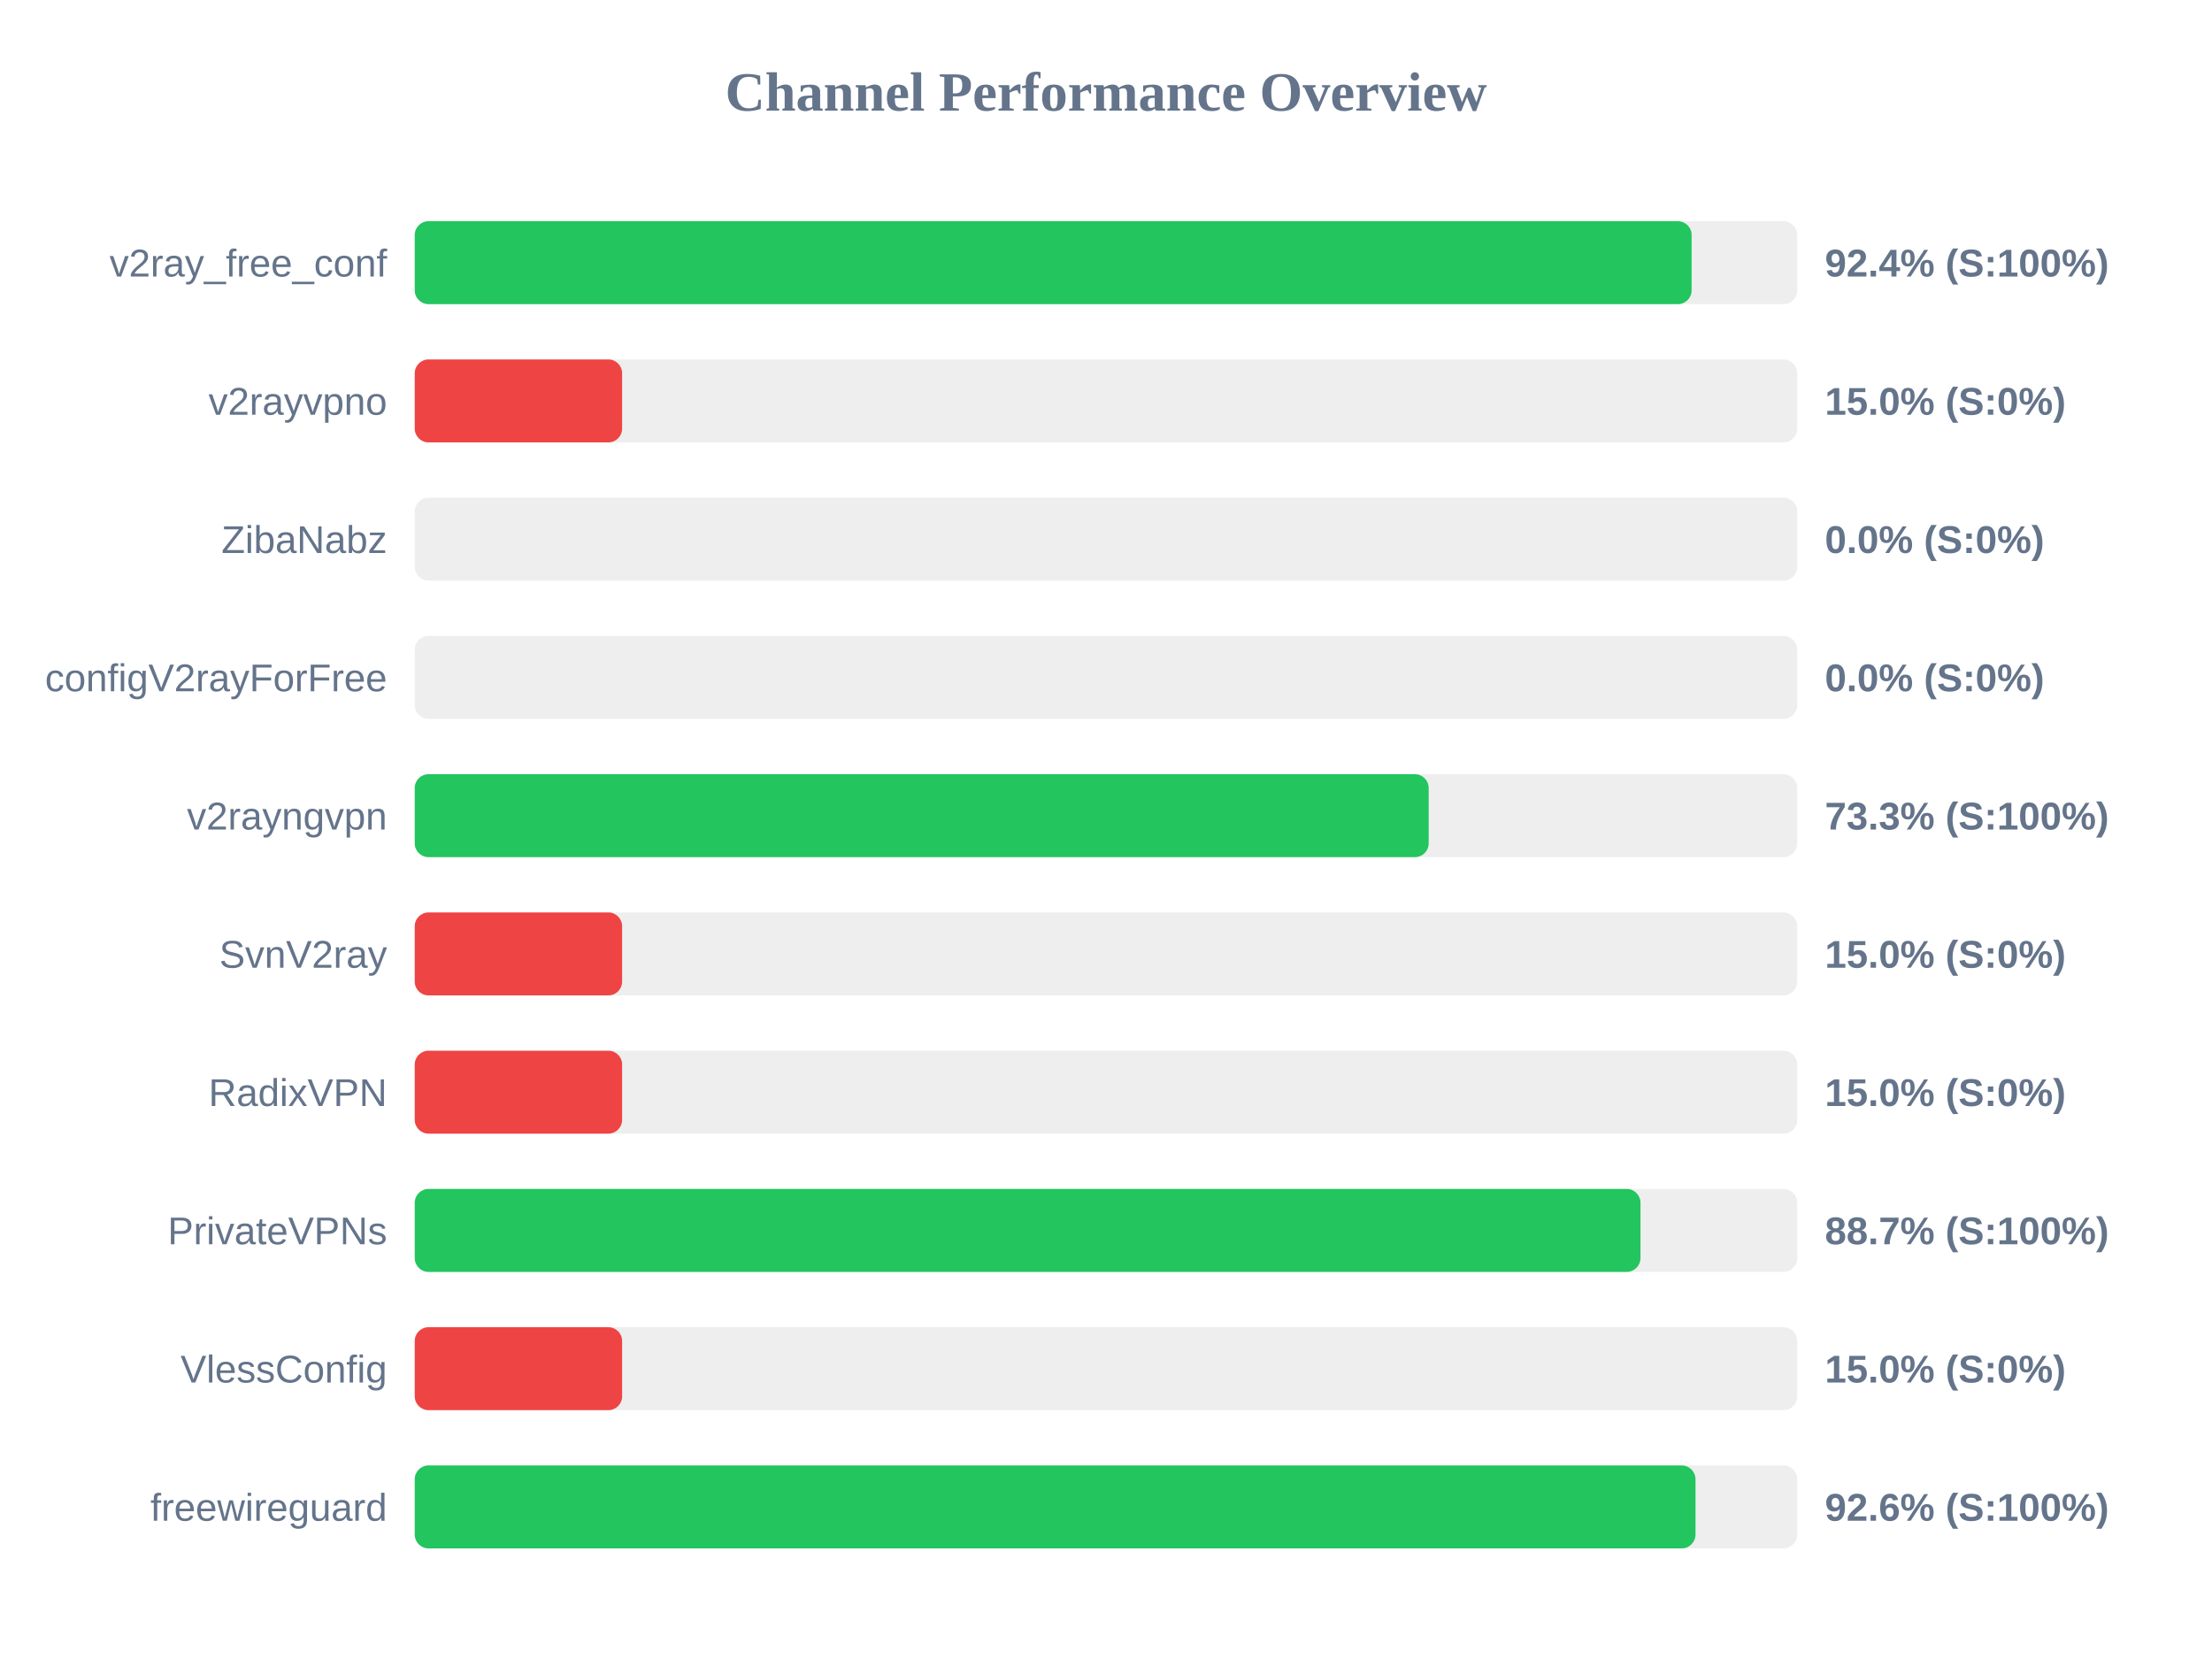
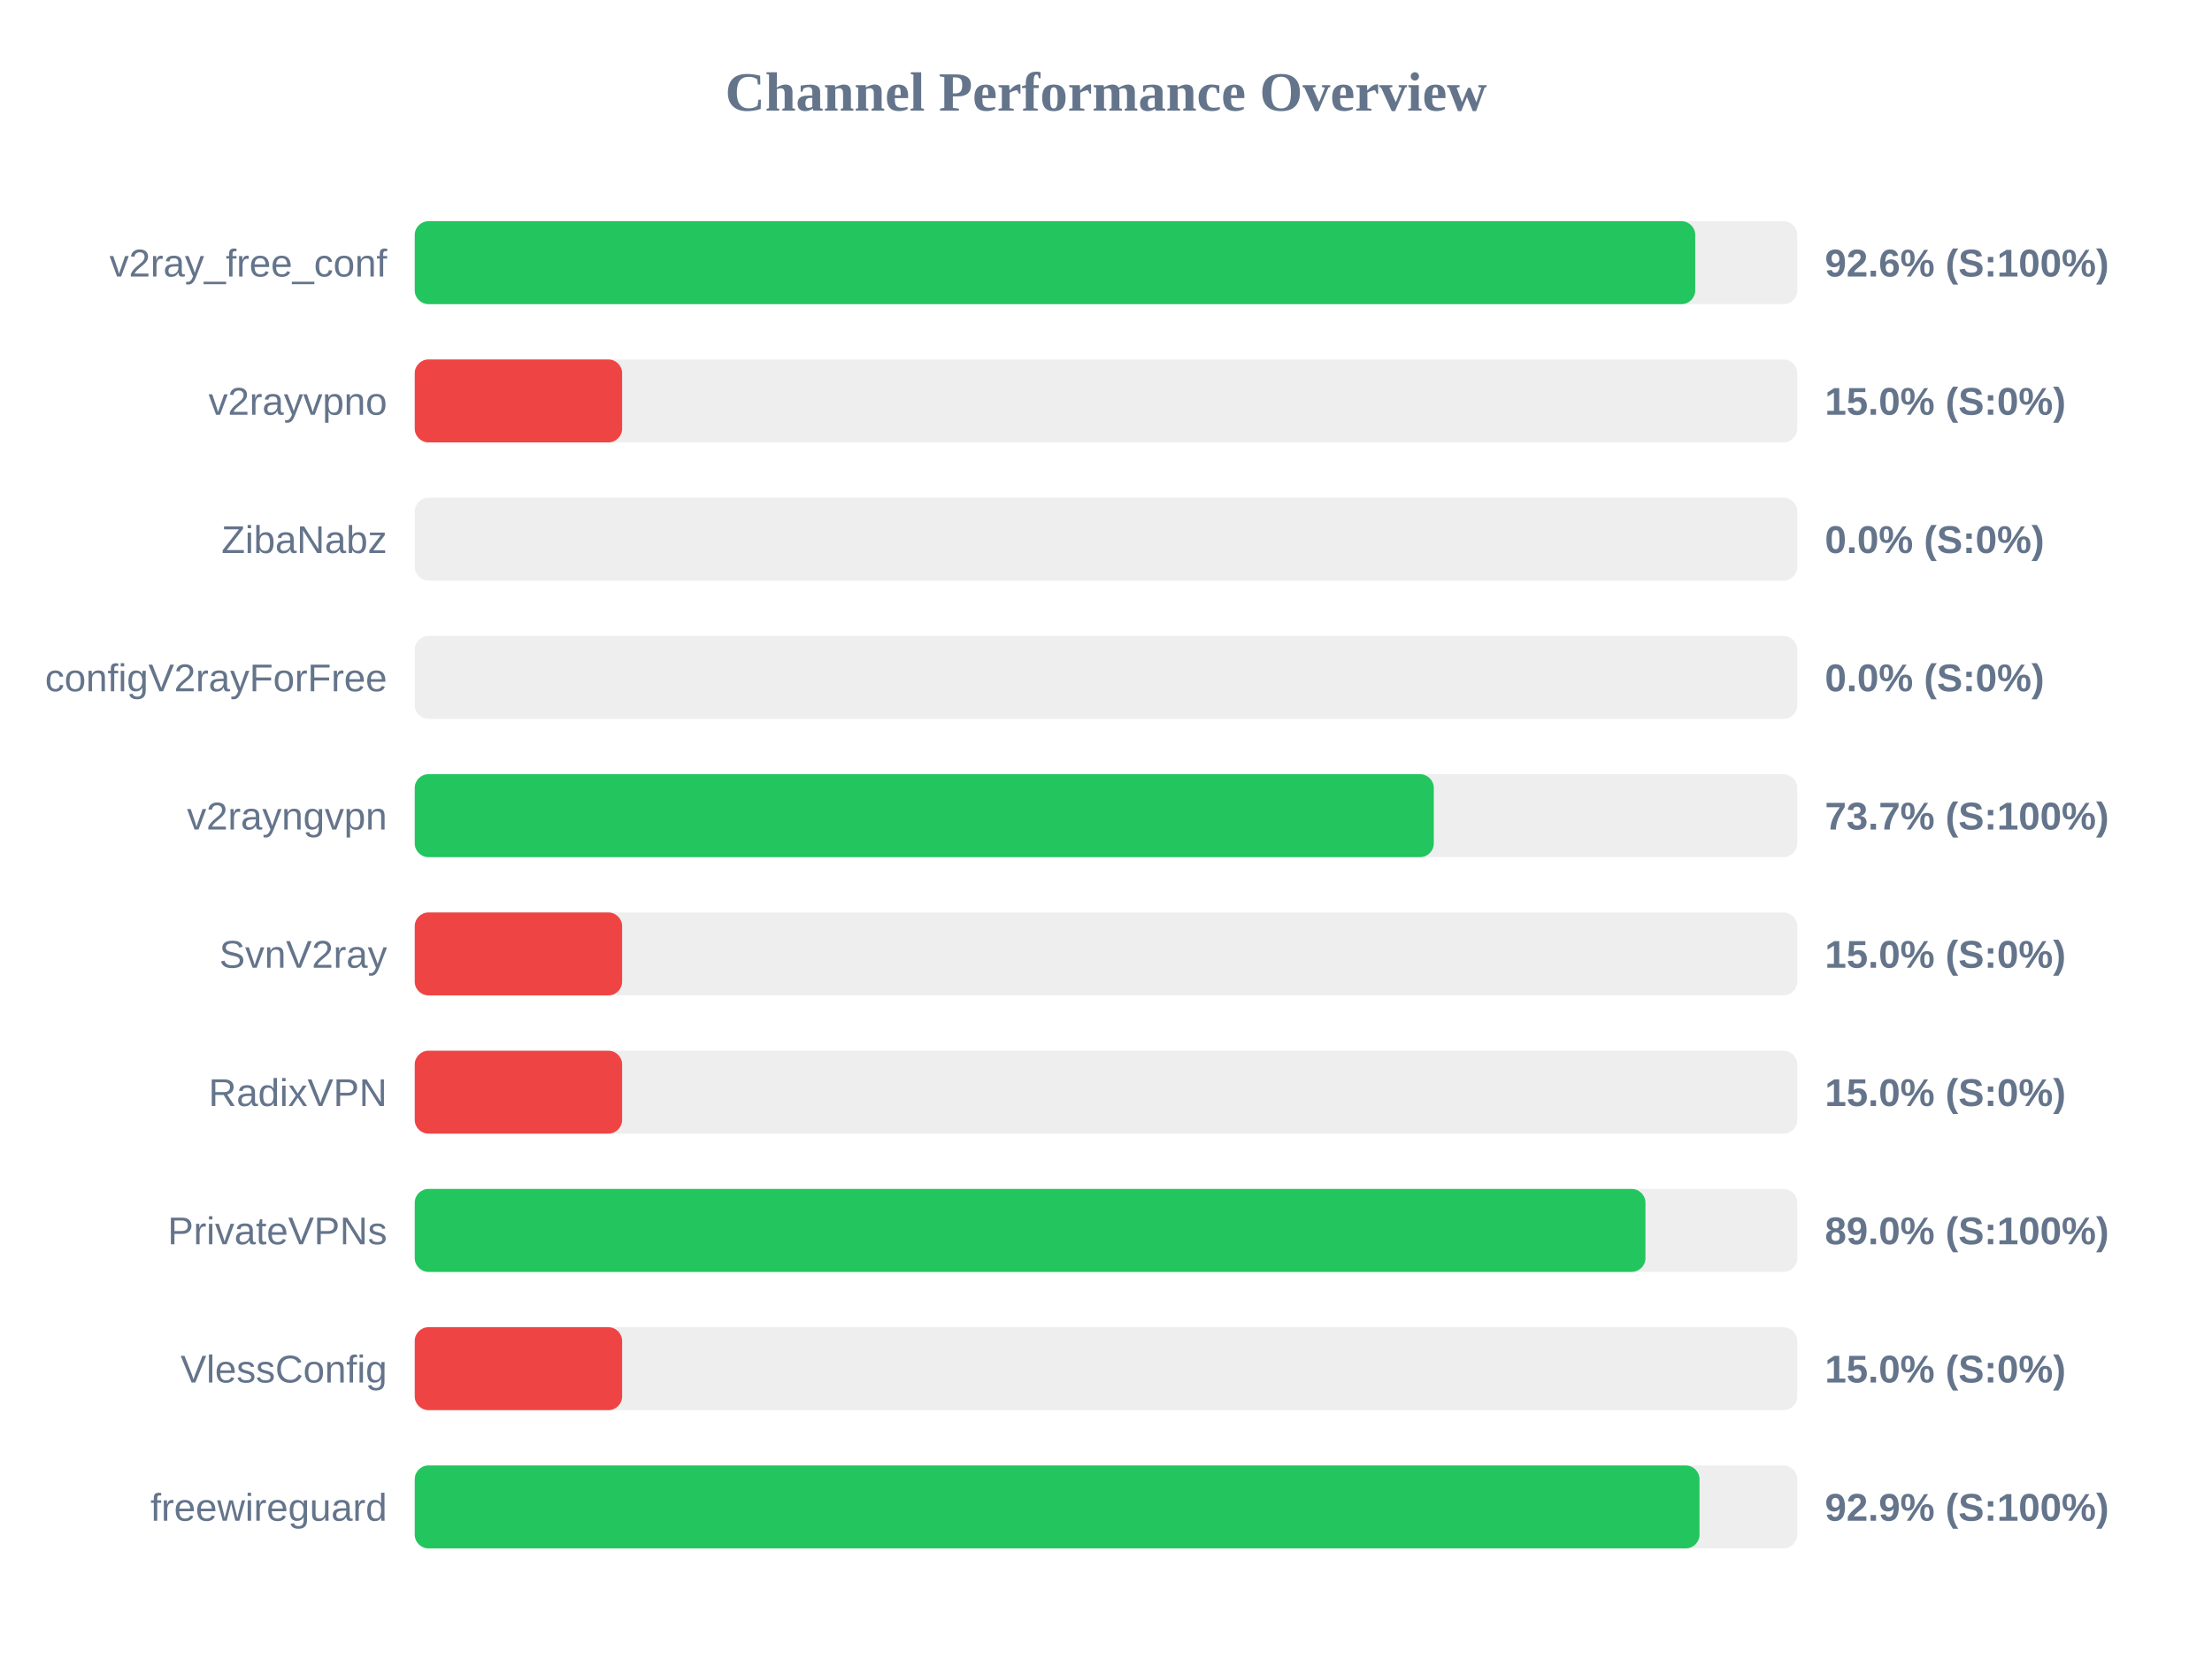
<svg xmlns="http://www.w3.org/2000/svg" width="800" height="600" version="1.1">
  <style>
        .row { font: 14px Arial; fill: #64748b; }
        .score { font: bold 14px Arial; fill: #64748b; }
    </style>
  <text x="400" y="40" text-anchor="middle" font-size="20px" font-weight="bold" fill="#64748b">Channel Performance Overview</text>
  <rect x="150" y="80" width="500" height="30" fill="#eee" rx="5" />
-   <rect x="150" y="80" width="461.8" height="30" fill="#22c55e" rx="5" />
+   <rect x="150" y="80" width="463.1" height="30" fill="#22c55e" rx="5" />
  <text x="140" y="100" text-anchor="end" class="row">v2ray_free_conf</text>
-   <text x="660" y="100" text-anchor="start" class="score">92.4% (S:100%)</text>
+   <text x="660" y="100" text-anchor="start" class="score">92.6% (S:100%)</text>
  <rect x="150" y="130" width="500" height="30" fill="#eee" rx="5" />
  <rect x="150" y="130" width="75.0" height="30" fill="#ef4444" rx="5" />
  <text x="140" y="150" text-anchor="end" class="row">v2rayvpno</text>
  <text x="660" y="150" text-anchor="start" class="score">15.0% (S:0%)</text>
  <rect x="150" y="180" width="500" height="30" fill="#eee" rx="5" />
  <rect x="150" y="180" width="0.0" height="30" fill="#ef4444" rx="5" />
  <text x="140" y="200" text-anchor="end" class="row">ZibaNabz</text>
  <text x="660" y="200" text-anchor="start" class="score">0.0% (S:0%)</text>
  <rect x="150" y="230" width="500" height="30" fill="#eee" rx="5" />
  <rect x="150" y="230" width="0.0" height="30" fill="#ef4444" rx="5" />
  <text x="140" y="250" text-anchor="end" class="row">configV2rayForFree</text>
  <text x="660" y="250" text-anchor="start" class="score">0.0% (S:0%)</text>
  <rect x="150" y="280" width="500" height="30" fill="#eee" rx="5" />
-   <rect x="150" y="280" width="366.7" height="30" fill="#22c55e" rx="5" />
+   <rect x="150" y="280" width="368.55" height="30" fill="#22c55e" rx="5" />
  <text x="140" y="300" text-anchor="end" class="row">v2rayngvpn</text>
-   <text x="660" y="300" text-anchor="start" class="score">73.3% (S:100%)</text>
+   <text x="660" y="300" text-anchor="start" class="score">73.7% (S:100%)</text>
  <rect x="150" y="330" width="500" height="30" fill="#eee" rx="5" />
  <rect x="150" y="330" width="75.0" height="30" fill="#ef4444" rx="5" />
  <text x="140" y="350" text-anchor="end" class="row">SvnV2ray</text>
  <text x="660" y="350" text-anchor="start" class="score">15.0% (S:0%)</text>
  <rect x="150" y="380" width="500" height="30" fill="#eee" rx="5" />
  <rect x="150" y="380" width="75.0" height="30" fill="#ef4444" rx="5" />
  <text x="140" y="400" text-anchor="end" class="row">RadixVPN</text>
  <text x="660" y="400" text-anchor="start" class="score">15.0% (S:0%)</text>
  <rect x="150" y="430" width="500" height="30" fill="#eee" rx="5" />
-   <rect x="150" y="430" width="443.3" height="30" fill="#22c55e" rx="5" />
+   <rect x="150" y="430" width="445.1" height="30" fill="#22c55e" rx="5" />
  <text x="140" y="450" text-anchor="end" class="row">PrivateVPNs</text>
-   <text x="660" y="450" text-anchor="start" class="score">88.7% (S:100%)</text>
+   <text x="660" y="450" text-anchor="start" class="score">89.0% (S:100%)</text>
  <rect x="150" y="480" width="500" height="30" fill="#eee" rx="5" />
  <rect x="150" y="480" width="75.0" height="30" fill="#ef4444" rx="5" />
  <text x="140" y="500" text-anchor="end" class="row">VlessConfig</text>
  <text x="660" y="500" text-anchor="start" class="score">15.0% (S:0%)</text>
  <rect x="150" y="530" width="500" height="30" fill="#eee" rx="5" />
-   <rect x="150" y="530" width="463.2" height="30" fill="#22c55e" rx="5" />
+   <rect x="150" y="530" width="464.65" height="30" fill="#22c55e" rx="5" />
  <text x="140" y="550" text-anchor="end" class="row">freewireguard</text>
-   <text x="660" y="550" text-anchor="start" class="score">92.6% (S:100%)</text>
+   <text x="660" y="550" text-anchor="start" class="score">92.9% (S:100%)</text>
</svg>
